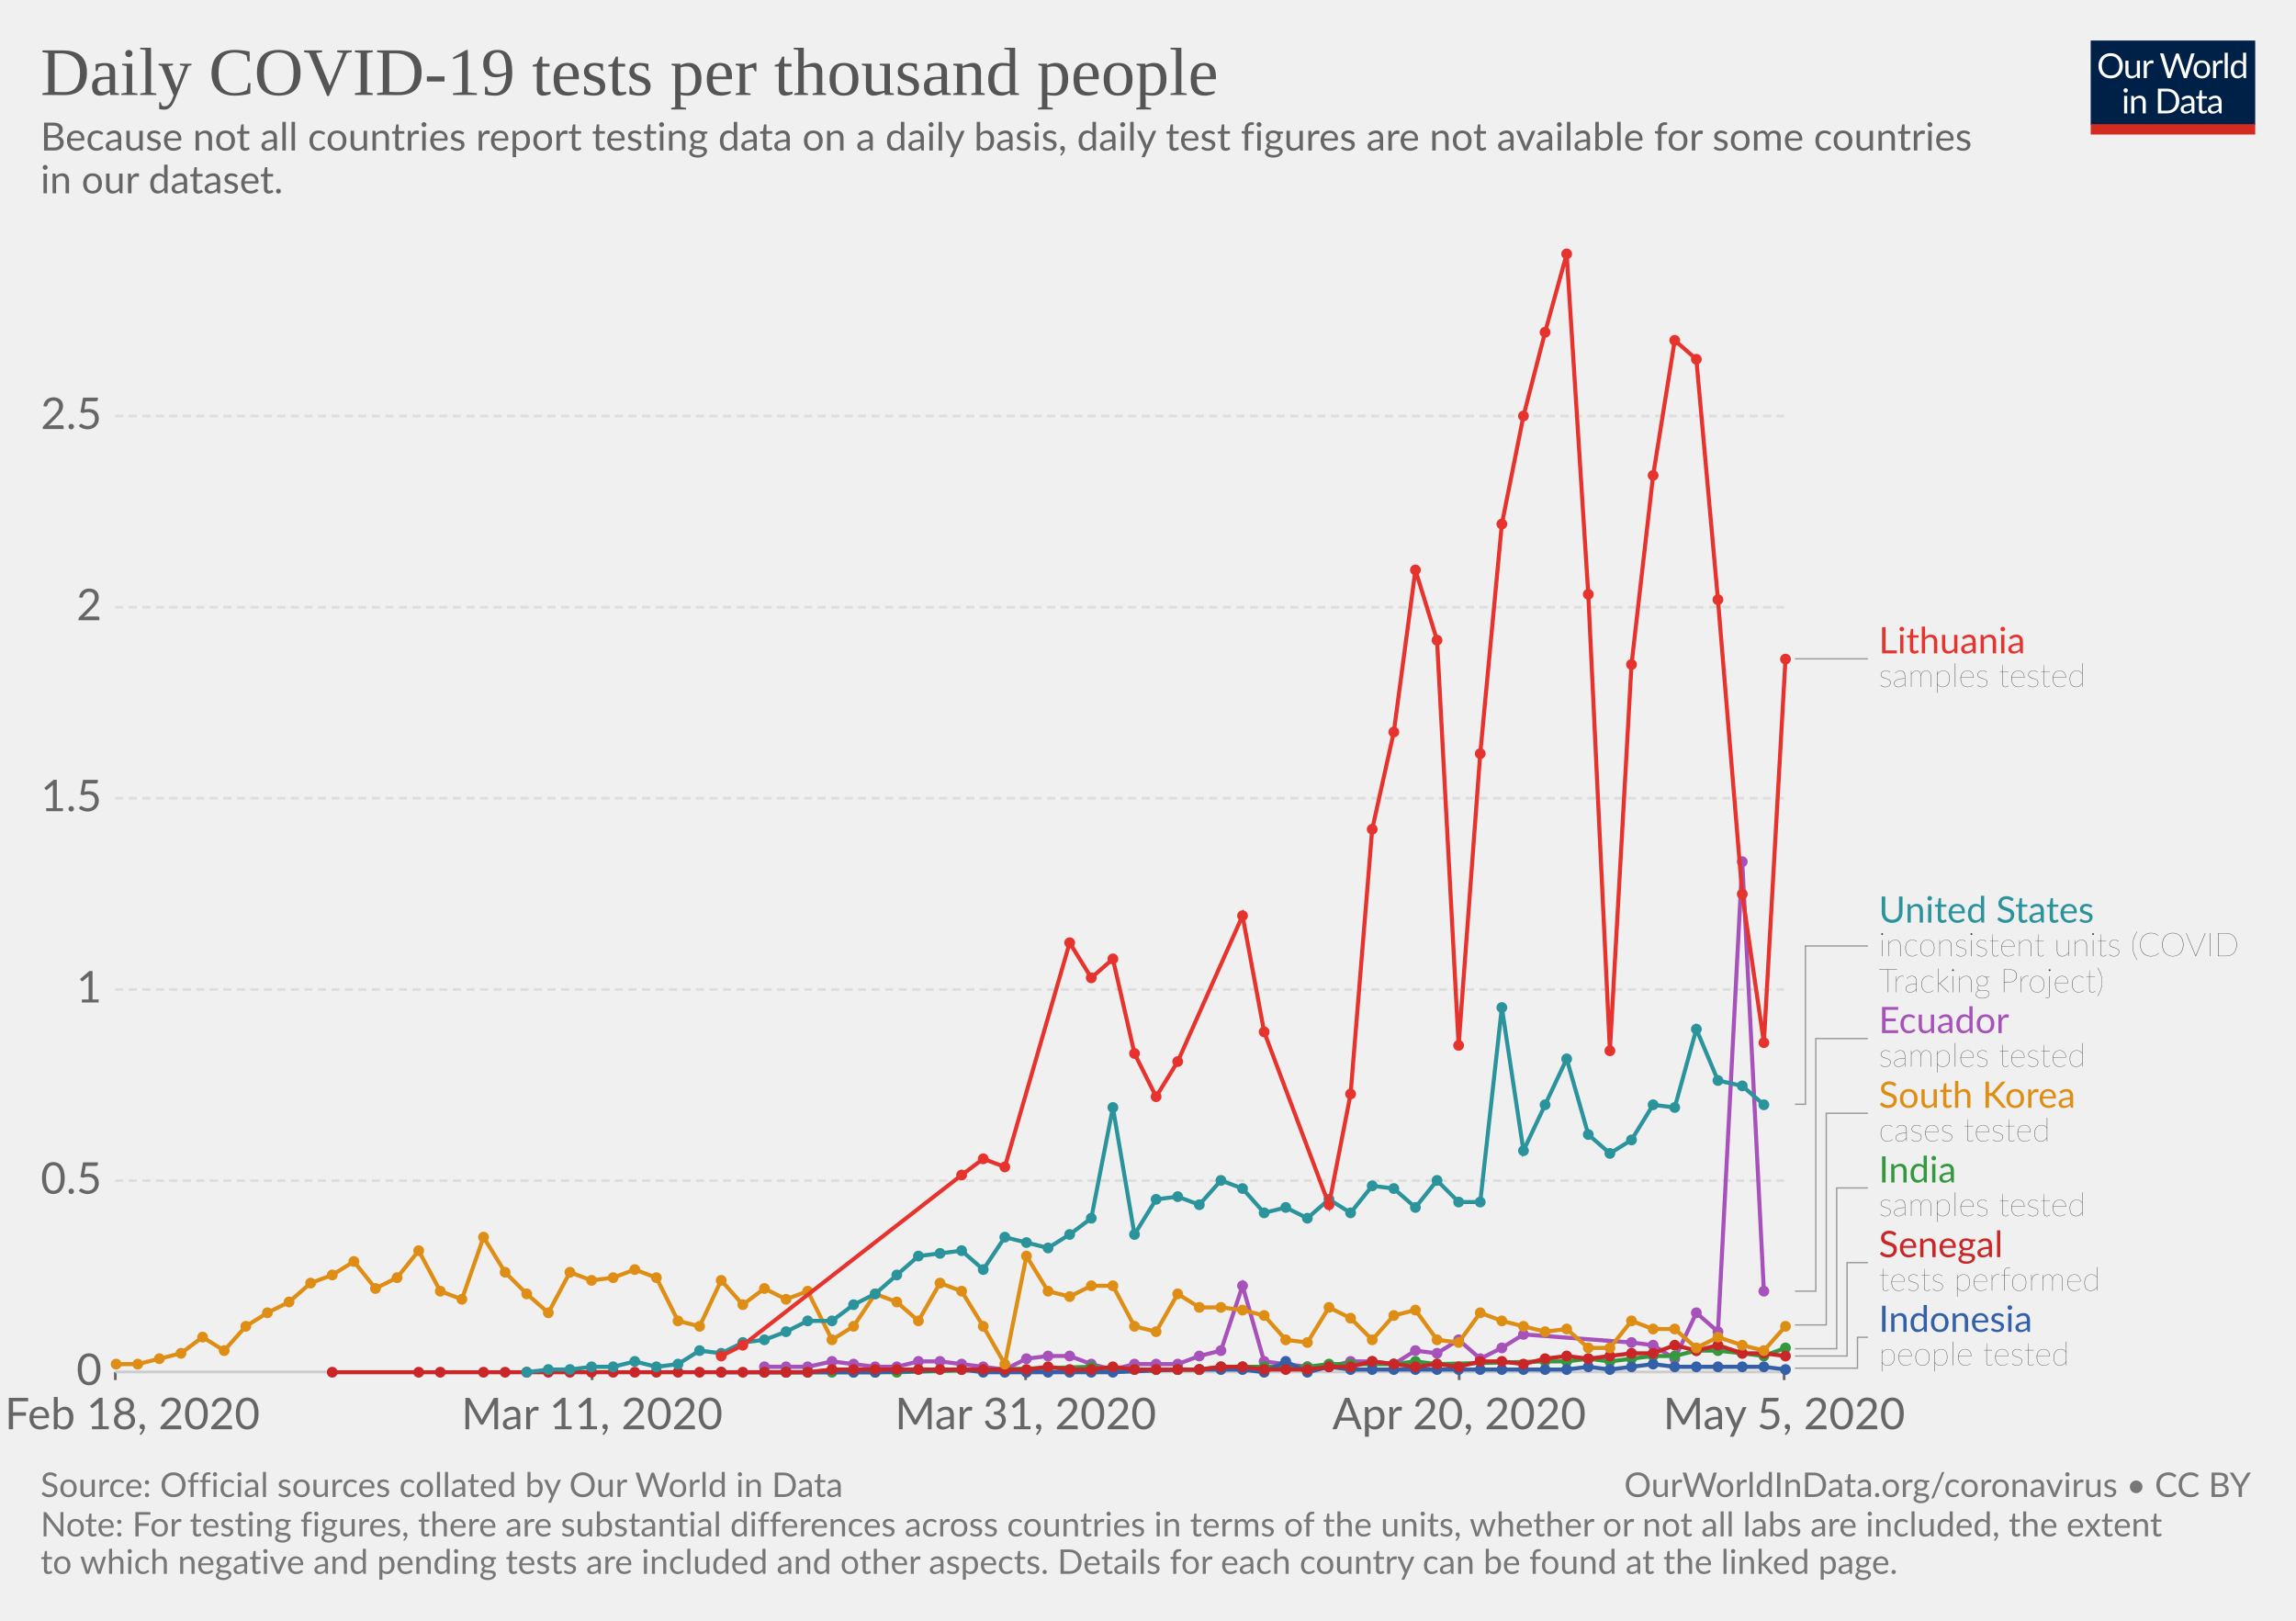
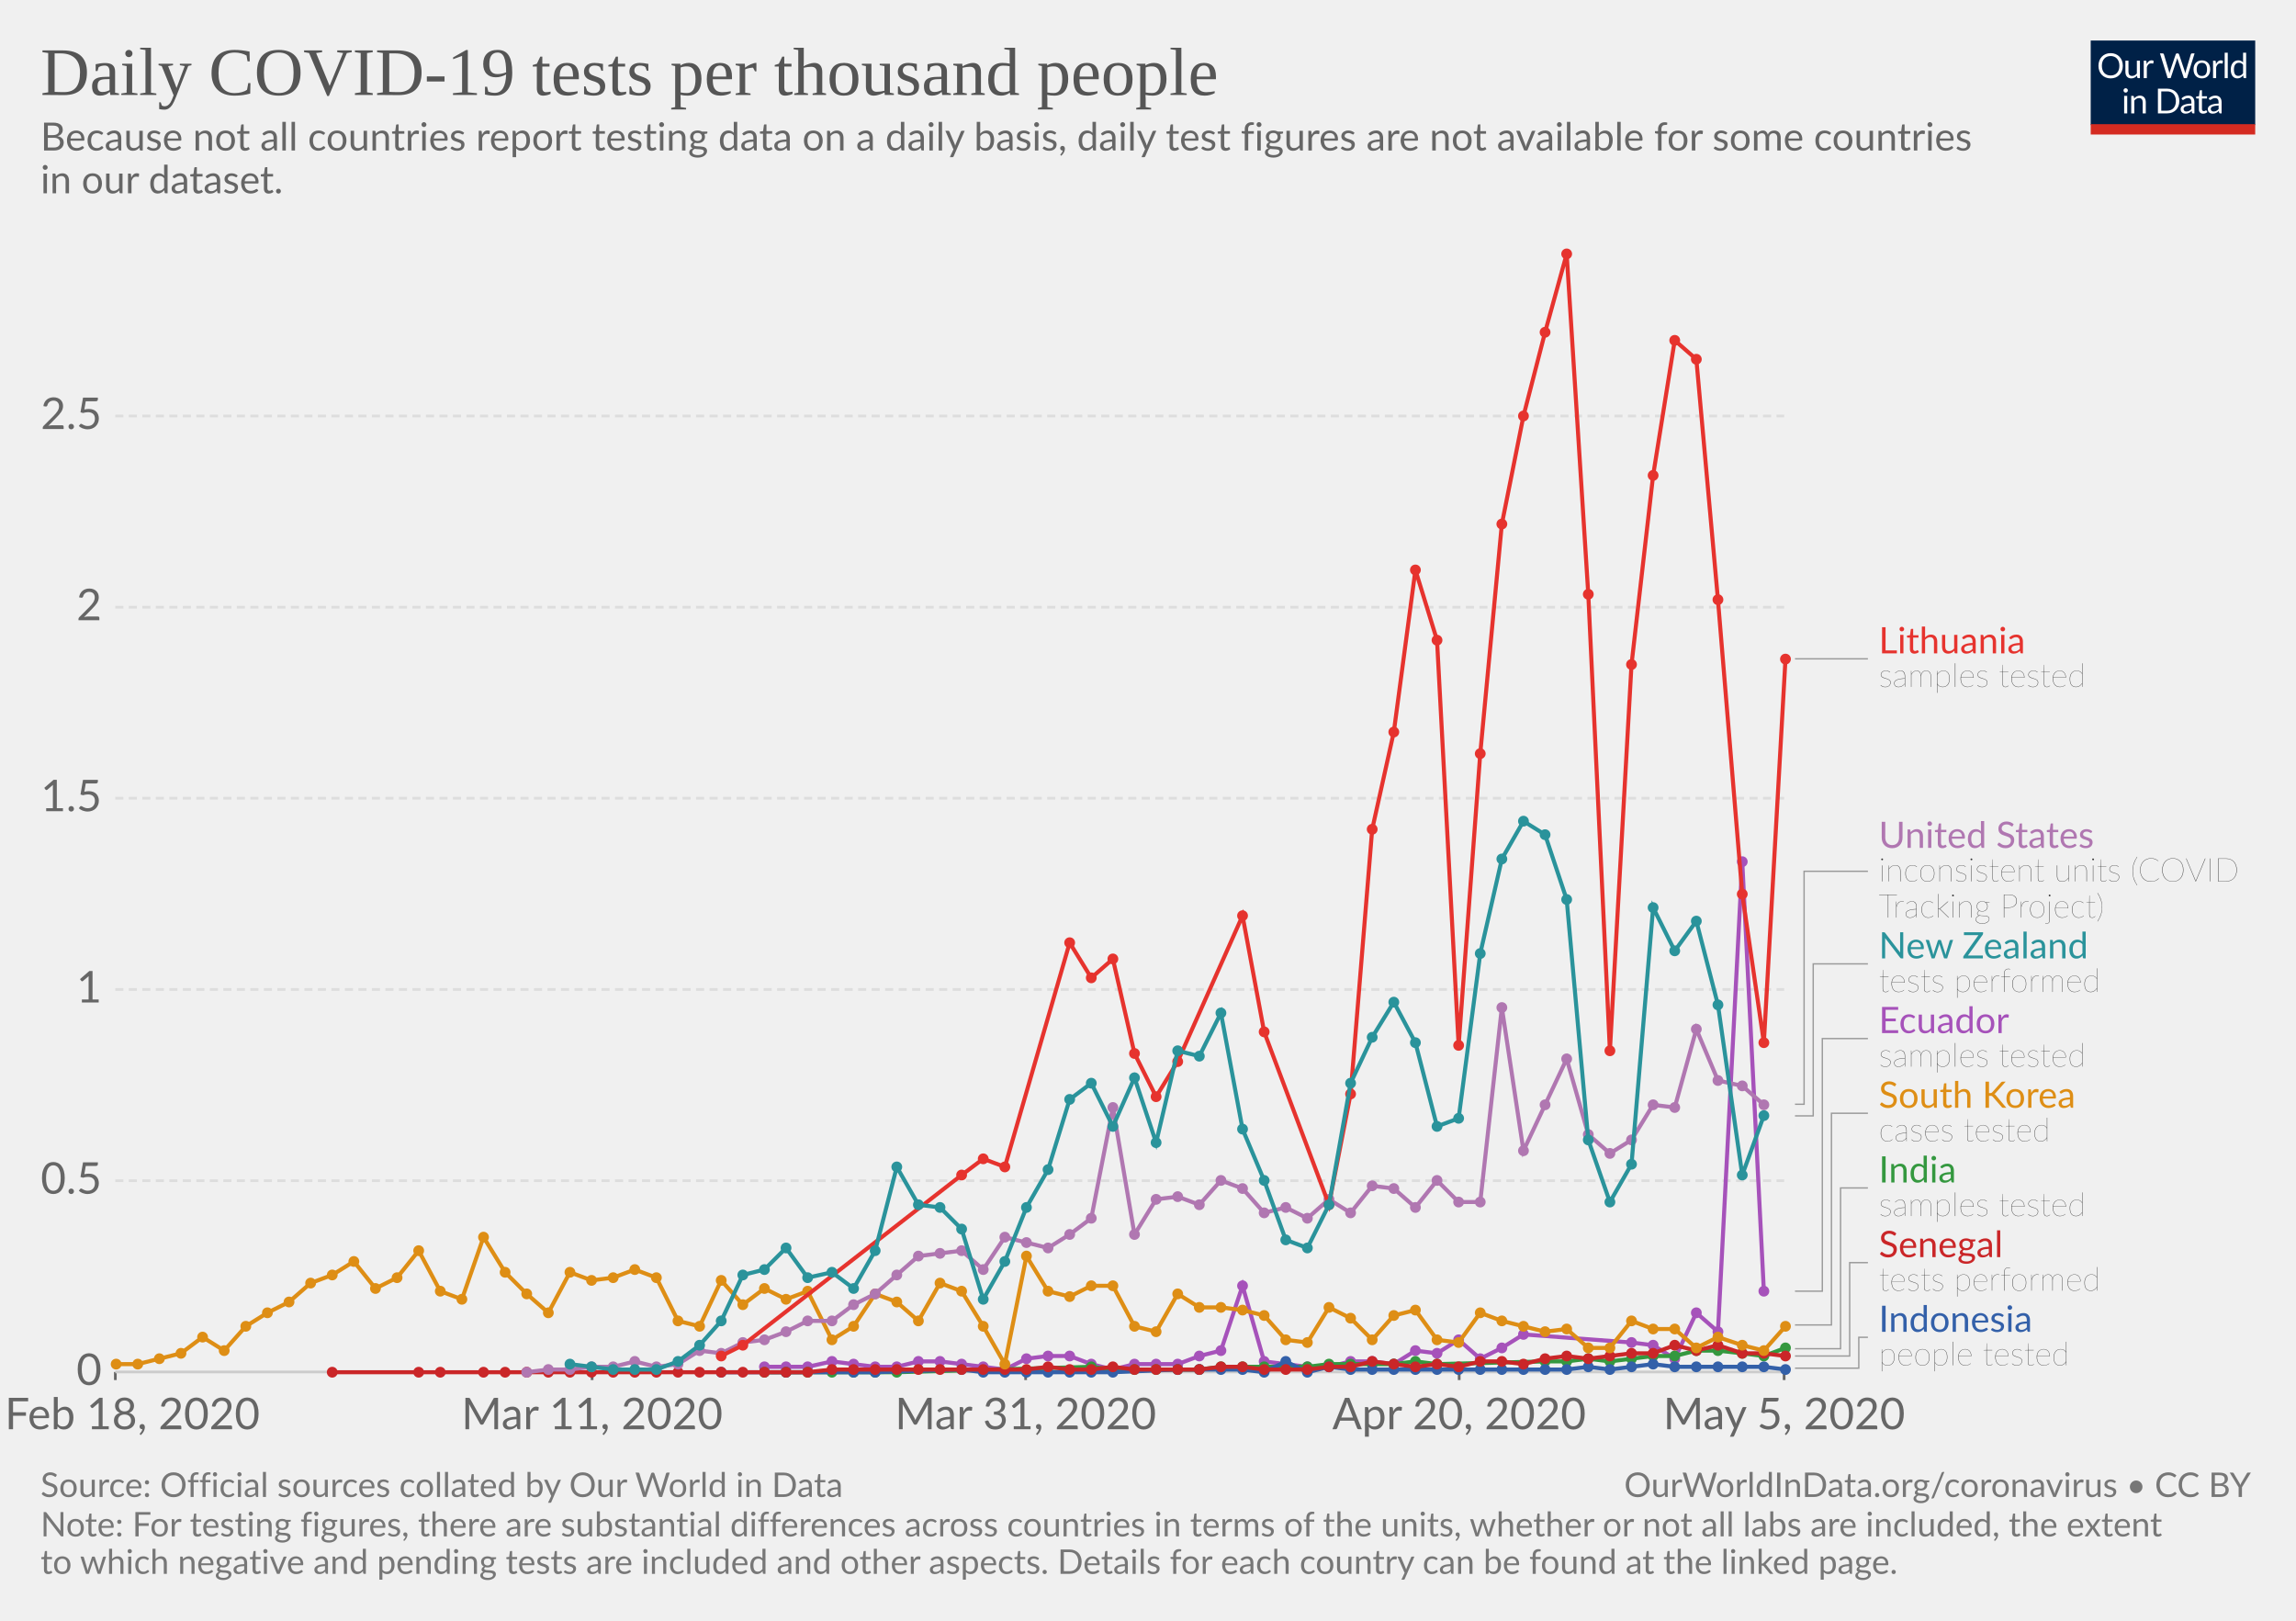
<svg xmlns="http://www.w3.org/2000/svg" version="1.1" style="background-color:#fff;-webkit-font-smoothing:antialiased" width="850" height="600" viewBox="0 0 850 600" font-family="Lato,'Helvetica Neue',Helvetica,Arial,sans-serif" font-size="18" text-rendering="optimizeLegibility">
  <g class="HeaderView">
    <g transform="matrix(.29 0 0 .29 774 15)">
      <svg width="210" height="120" viewBox="0 0 210 120" fill="none">
        <g clip-path="url(#clip0)">
          <path d="M0 0h210v107.89H0V0z" fill="#002147" />
          <path d="M40.98 32.25c0 2.36-.38 4.53-1.12 6.51a14.26 14.26 0 01-8.1 8.4c-1.9.78-4.02 1.17-6.34 1.17-2.31 0-4.42-.39-6.33-1.17a14.31 14.31 0 01-8.08-8.4 18.29 18.29 0 01-1.12-6.51c0-2.36.38-4.53 1.12-6.5.75-1.97 1.8-3.67 3.17-5.1 1.37-1.43 3-2.55 4.9-3.34 1.92-.8 4.03-1.19 6.34-1.19 2.32 0 4.43.4 6.34 1.19 1.92.8 3.56 1.9 4.93 3.34a14.87 14.87 0 013.17 5.1 18.1 18.1 0 011.12 6.5zm-4.38 0c0-1.94-.26-3.68-.8-5.22a10.91 10.91 0 00-2.24-3.89 9.68 9.68 0 00-3.52-2.46 11.95 11.95 0 00-4.62-.86c-1.68 0-3.21.28-4.6.86a9.88 9.88 0 00-3.54 2.46 10.91 10.91 0 00-2.24 3.9c-.53 1.53-.8 3.27-.8 5.2 0 1.94.27 3.68.8 5.22a11.17 11.17 0 002.24 3.9 10.01 10.01 0 003.55 2.44c1.38.56 2.9.83 4.6.83 1.7 0 3.24-.27 4.61-.83a9.8 9.8 0 003.52-2.44 11.17 11.17 0 002.25-3.9c.53-1.54.8-3.28.8-5.21zm26.22-6.54V48H60.5c-.56 0-.9-.27-1.05-.81l-.31-2.4a12.45 12.45 0 01-3.26 2.6c-1.2.64-2.58.96-4.13.96-1.22 0-2.3-.2-3.24-.6a6.52 6.52 0 01-2.33-1.7 7.37 7.37 0 01-1.43-2.67c-.3-1.04-.46-2.2-.46-3.45V25.7h3.91v14.22c0 1.68.38 2.99 1.15 3.91.77.93 1.96 1.39 3.54 1.39 1.16 0 2.24-.27 3.23-.82a10.42 10.42 0 002.8-2.28V25.7h3.91zm8.61 4.47a9.94 9.94 0 012.6-3.56 5.64 5.64 0 013.76-1.3c.47 0 .92.05 1.34.15.44.1.83.27 1.17.49L80 28.88c-.09.37-.3.55-.66.55-.2 0-.5-.04-.9-.13a6.21 6.21 0 00-3.24.18c-.54.2-1.03.5-1.47.92-.42.4-.81.9-1.17 1.5-.33.58-.64 1.26-.92 2.02V48h-3.94V25.71h2.25c.42 0 .72.08.88.25.16.16.27.44.33.83l.26 3.39zm61.16-13.7L122.75 48h-3.82l-7.99-24.05a21.95 21.95 0 01-.42-1.58 38.36 38.36 0 01-.44 1.58L102.05 48h-3.83L88.4 16.47h3.54c.38 0 .7.1.95.29.26.2.43.43.5.73l6.52 21.9c.1.4.2.83.28 1.28.1.46.2.94.29 1.46l.3-1.46c.12-.47.25-.9.38-1.27l7.41-21.91c.1-.25.26-.48.51-.69.27-.22.58-.33.95-.33h1.23c.38 0 .69.1.92.29.24.2.41.43.53.73l7.4 21.9a28.4 28.4 0 01.68 2.62 29.52 29.52 0 01.52-2.61l6.54-21.91c.07-.27.23-.5.48-.7.27-.21.58-.32.95-.32h3.32zm9.35 8.88c1.63 0 3.1.27 4.4.82a9.43 9.43 0 015.46 5.94c.5 1.4.74 2.98.74 4.73 0 1.76-.25 3.34-.74 4.75a9.43 9.43 0 01-5.46 5.92c-1.3.52-2.77.79-4.4.79-1.64 0-3.12-.27-4.44-.8a9.42 9.42 0 01-3.35-2.3c-.92-1-1.63-2.2-2.13-3.61-.49-1.41-.73-3-.73-4.75s.24-3.33.73-4.73c.5-1.43 1.2-2.64 2.13-3.63.93-1 2.04-1.77 3.35-2.31 1.32-.55 2.8-.82 4.44-.82zm0 19.89c2.2 0 3.84-.73 4.93-2.2 1.08-1.48 1.63-3.54 1.63-6.18 0-2.66-.55-4.72-1.63-6.2-1.09-1.49-2.73-2.23-4.93-2.23-1.12 0-2.09.2-2.93.57-.82.39-1.5.94-2.06 1.65-.55.72-.96 1.61-1.24 2.67-.26 1.04-.4 2.22-.4 3.54 0 2.64.55 4.7 1.64 6.18 1.1 1.47 2.76 2.2 4.99 2.2zm17.97-15.07a9.94 9.94 0 012.6-3.56 5.64 5.64 0 013.76-1.3c.47 0 .91.05 1.34.15.44.1.83.27 1.16.49l-.28 2.92c-.09.37-.31.55-.66.55-.2 0-.5-.04-.9-.13a6.2 6.2 0 00-3.24.18c-.54.2-1.03.5-1.47.92-.43.4-.82.9-1.17 1.5a13.1 13.1 0 00-.92 2.02V48h-3.94V25.71h2.24c.43 0 .72.08.88.25.17.16.28.44.33.83l.27 3.39zm15.04-14.59V48h-3.92V15.6h3.92zm19.55 15.43a6.22 6.22 0 00-2.38-2.05 6.7 6.7 0 00-2.86-.6c-2.07 0-3.66.75-4.77 2.23-1.12 1.48-1.68 3.6-1.68 6.33 0 1.46.13 2.7.38 3.74a7.29 7.29 0 001.1 2.56 4.35 4.35 0 001.78 1.45c.7.3 1.5.46 2.4.46 1.29 0 2.41-.3 3.36-.88a9.6 9.6 0 002.67-2.49V31.02zm3.91-15.43V48h-2.33c-.56 0-.9-.27-1.06-.81l-.35-2.71a12.13 12.13 0 01-3.25 2.77 8.28 8.28 0 01-4.23 1.06 7.31 7.31 0 01-6.14-2.9c-.73-.96-1.3-2.15-1.69-3.57a18.35 18.35 0 01.07-9.48 11.29 11.29 0 011.89-3.7 8.7 8.7 0 017.06-3.34 7.96 7.96 0 016.12 2.62V15.59h3.91zM46.61 70.71V93H42.7V70.71h3.91zm.84-7c0 .39-.08.75-.24 1.09-.15.32-.35.61-.62.88-.25.25-.55.44-.9.59a2.67 2.67 0 01-2.16 0 2.9 2.9 0 01-1.45-1.47 2.67 2.67 0 010-2.16c.15-.35.35-.65.6-.9.25-.27.53-.47.85-.62a2.67 2.67 0 012.16 0c.35.15.65.35.9.62.27.25.47.55.62.9.16.34.24.7.24 1.08zm7.97 10.24c.49-.54 1-1.04 1.54-1.48a9.85 9.85 0 013.66-1.84 8.96 8.96 0 015.43.35c.94.4 1.72.97 2.33 1.71.63.74 1.11 1.62 1.43 2.67.32 1.04.49 2.19.49 3.45V93h-3.94V78.81c0-1.69-.4-3-1.17-3.92-.76-.93-1.93-1.4-3.5-1.4-1.15 0-2.24.27-3.25.83-1 .56-1.92 1.31-2.77 2.27V93h-3.94V70.71h2.35c.56 0 .9.28 1.04.82l.3 2.42zm57.7 3.3c0 2.36-.37 4.5-1.11 6.44a14.3 14.3 0 01-3.17 4.98c-1.37 1.37-3 2.45-4.93 3.2-1.9.76-4.02 1.13-6.33 1.13H85.8V61.47h11.77c2.31 0 4.42.39 6.33 1.15a13.8 13.8 0 018.1 8.18 17.75 17.75 0 011.12 6.45zm-4.37 0c0-1.94-.26-3.67-.8-5.2a10.94 10.94 0 00-2.23-3.87 9.57 9.57 0 00-3.53-2.42 12.23 12.23 0 00-4.61-.83h-7.5v24.62h7.5c1.7 0 3.24-.28 4.61-.84a9.7 9.7 0 003.53-2.4 10.94 10.94 0 002.24-3.87c.53-1.53.8-3.26.8-5.2zm19.8 5.72c-1.8.06-3.34.2-4.62.44-1.26.22-2.3.51-3.1.88-.8.36-1.37.8-1.74 1.3-.35.5-.53 1.05-.53 1.67 0 .58.1 1.1.3 1.52a3 3 0 00.76 1.05c.34.27.73.46 1.17.6.45.11.94.17 1.45.17a7.28 7.28 0 003.5-.81 11.95 11.95 0 002.82-2.2v-4.62zm-12.65-9.11a12.73 12.73 0 013.98-2.66c1.43-.59 3-.88 4.73-.88 1.25 0 2.36.2 3.33.61a6.81 6.81 0 013.94 4.38c.33 1.04.5 2.19.5 3.43V93h-1.74a1.8 1.8 0 01-.88-.18c-.2-.13-.36-.38-.48-.74l-.44-2.12c-.59.55-1.16 1.03-1.72 1.46a9.48 9.48 0 01-3.74 1.7c-.69.15-1.46.23-2.3.23-.87 0-1.69-.12-2.45-.35a5.34 5.34 0 01-3.34-2.93 6.64 6.64 0 01-.49-2.64c0-.88.25-1.72.73-2.53a6.33 6.33 0 012.35-2.17c1.09-.63 2.5-1.15 4.25-1.54 1.75-.41 3.89-.65 6.42-.7v-1.75c0-1.73-.37-3.03-1.12-3.91-.75-.9-1.84-1.34-3.28-1.34-.97 0-1.78.12-2.44.37-.64.23-1.2.5-1.7.81l-1.23.82c-.33.23-.67.35-1 .35-.27 0-.5-.07-.69-.2a2.1 2.1 0 01-.48-.53l-.7-1.25zm27.67 19.5c-1.76 0-3.12-.5-4.07-1.48-.94-.98-1.41-2.4-1.41-4.25V74h-2.68a.9.9 0 01-.6-.2c-.16-.14-.24-.36-.24-.66v-1.56l3.65-.46.9-6.89c.05-.22.14-.4.29-.52a.88.88 0 01.62-.22H142v7.67h6.44V74h-6.44v13.38c0 .94.22 1.63.68 2.09.45.45 1.04.68 1.76.68a3.21 3.21 0 001.85-.53l.55-.35c.16-.12.3-.18.41-.18.2 0 .4.13.55.38l1.15 1.87a7.45 7.45 0 01-2.44 1.5c-.96.35-1.94.52-2.95.52zm19.68-10.4c-1.8.07-3.34.21-4.62.45-1.26.22-2.3.51-3.1.88-.8.36-1.37.8-1.74 1.3-.35.5-.53 1.05-.53 1.67 0 .58.1 1.1.3 1.52.18.42.44.77.76 1.05.34.27.73.46 1.17.6.45.11.94.17 1.45.17a7.3 7.3 0 003.5-.81 12.04 12.04 0 002.82-2.2v-4.62zm-12.65-9.1a12.72 12.72 0 013.99-2.66c1.42-.59 3-.88 4.72-.88 1.25 0 2.36.2 3.33.61a6.81 6.81 0 013.94 4.38c.33 1.04.5 2.19.5 3.43V93h-1.74a1.8 1.8 0 01-.88-.18c-.2-.13-.36-.38-.48-.74l-.44-2.12c-.59.55-1.16 1.03-1.72 1.46a9.48 9.48 0 01-3.74 1.7c-.69.15-1.46.23-2.3.23-.87 0-1.69-.12-2.45-.35a5.33 5.33 0 01-3.34-2.93 6.62 6.62 0 01-.49-2.64c0-.88.25-1.72.73-2.53a6.33 6.33 0 012.35-2.17c1.09-.63 2.5-1.15 4.25-1.54 1.74-.41 3.89-.65 6.42-.7v-1.75c0-1.73-.37-3.03-1.12-3.91-.75-.9-1.84-1.34-3.28-1.34-.97 0-1.78.12-2.44.37-.64.23-1.2.5-1.7.81-.46.3-.87.57-1.22.82-.34.23-.68.35-1.02.35-.26 0-.49-.07-.68-.2-.19-.14-.35-.32-.48-.53l-.7-1.25z" fill="#fff" />
          <path fill="#D42B21" d="M0 106.79h210V120H0z" />
        </g>
        <defs>
          <clipPath id="clip0">
            <path fill="#fff" d="M0 0h210v120H0z" />
          </clipPath>
        </defs>
      </svg>
    </g>
    <a href="https://ourworldindata.org/grapher/full-list-daily-covid-19-tests-per-thousand" target="_blank" font-family="&quot;Playfair Display&quot;,Georgia,&quot;Times New Roman&quot;,serif">
      <text font-size="25.2" x="15" y="35.2" fill="#555">
        <tspan x="15" y="35.16">Daily COVID-19 tests per thousand people</tspan>
      </text>
    </a>
    <text font-size="14.4" x="15" y="55.7" fill="#666">
      <tspan x="15" y="55.72">Because not all countries report testing data on a daily basis, daily test figures are not available for some countries</tspan>
      <tspan x="15" y="71.56">in our dataset.</tspan>
    </text>
  </g>
  <g class="LineChart">
    <defs>
      <clipPath id="a">
        <path d="M32.68 0h830v870h-830z" />
      </clipPath>
    </defs>
    <g class="AxisBoxView">
      <g class="HorizontalAxis">
        <path stroke="#666" d="M42.7 507.9v3M219.2 507.9v3M379.7 507.9v3M540.2 507.9v3M660.5 507.9v3" />
        <text x="49" y="529.1" fill="#666" text-anchor="middle" font-size="16.2">Feb 18, 2020</text>
        <text x="219.2" y="529.1" fill="#666" text-anchor="middle" font-size="16.2">Mar 11, 2020</text>
        <text x="379.7" y="529.1" fill="#666" text-anchor="middle" font-size="16.2">Mar 31, 2020</text>
        <text x="540.2" y="529.1" fill="#666" text-anchor="middle" font-size="16.2">Apr 20, 2020</text>
        <text x="660.5" y="529.1" fill="#666" text-anchor="middle" font-size="16.2">May 5, 2020</text>
      </g>
      <g class="VerticalAxis" fill="#666" dominant-baseline="middle" text-anchor="end" font-size="16.2">
        <text x="37.68" y="507.9">0</text>
        <text x="37.68" y="437.1">0.5</text>
        <text x="37.68" y="366.3">1</text>
        <text x="37.68" y="295.5">1.5</text>
        <text x="37.68" y="224.8">2</text>
        <text x="37.68" y="154">2.5</text>
      </g>
      <g class="AxisGridLines">
        <path stroke="#ccc" d="M42.68 507.9h617.84" />
        <path stroke="#ddd" stroke-dasharray="3,2" d="M42.68 437.1h617.84M42.68 366.3h617.84M42.68 295.5h617.84M42.68 224.8h617.84M42.68 154h617.84" />
      </g>
    </g>
    <g clip-path="url(#a)">
      <g class="HeightedLegend" cursor="pointer">
        <g class="legendMark">
          <g class="indicator">
            <path d="M664.52 243.9h13.5v0h13.5" stroke="#999" stroke-width=".5" fill="none" />
          </g>
          <text font-size="13.5" x="695.5" y="241.9" fill="#e6332e">
            <tspan x="695.52" y="241.88">Lithuania</tspan>
          </text>
          <text font-size="12.15" x="695.5" y="254.3" fill="#333" class="textAnnotation" font-weight="lighter">
            <tspan x="695.52" y="254.3">samples tested</tspan>
          </text>
        </g>
        <g class="legendMark">
          <g class="indicator">
-             <path d="M664.52 408.8h3.86v-58.6h23.14" stroke="#999" stroke-width=".5" fill="none" />
-           </g>
-           <text font-size="13.5" x="695.5" y="341.6" fill="#2a939b">
-             <tspan x="695.52" y="341.55">United States</tspan>
-           </text>
-           <text font-size="12.15" x="695.5" y="354" fill="#333" class="textAnnotation" font-weight="lighter">
-             <tspan x="695.52" y="353.97">inconsistent units (COVID</tspan>
-             <tspan x="695.52" y="367.34">Tracking Project)</tspan>
-           </text>
-         </g>
-         <g class="legendMark">
-           <g class="indicator">
-             <path d="M664.52 478h7.71v-93.52h19.29" stroke="#999" stroke-width=".5" fill="none" />
+             <path d="M664.52 408.8h3.37v-86.25h23.63" stroke="#999" stroke-width=".5" fill="none" />
+           </g>
+           <text font-size="13.5" x="695.5" y="313.9" fill="#b077b1">
+             <tspan x="695.52" y="313.9">United States</tspan>
+           </text>
+           <text font-size="12.15" x="695.5" y="326.3" fill="#333" class="textAnnotation" font-weight="lighter">
+             <tspan x="695.52" y="326.32">inconsistent units (COVID</tspan>
+             <tspan x="695.52" y="339.69">Tracking Project)</tspan>
+           </text>
+         </g>
+         <g class="legendMark">
+           <g class="indicator">
+             <path d="M664.52 413.1h6.75v-56.27h20.25" stroke="#999" stroke-width=".5" fill="none" />
+           </g>
+           <text font-size="13.5" x="695.5" y="354.8" fill="#2a939b">
+             <tspan x="695.52" y="354.8">New Zealand</tspan>
+           </text>
+           <text font-size="12.15" x="695.5" y="367.2" fill="#333" class="textAnnotation" font-weight="lighter">
+             <tspan x="695.52" y="367.22">tests performed</tspan>
+           </text>
+         </g>
+         <g class="legendMark">
+           <g class="indicator">
+             <path d="M664.52 478h10.12v-93.52h16.88" stroke="#999" stroke-width=".5" fill="none" />
          </g>
          <text font-size="13.5" x="695.5" y="382.5" fill="#a652ba">
            <tspan x="695.52" y="382.45">Ecuador</tspan>
          </text>
          <text font-size="12.15" x="695.5" y="394.9" fill="#333" class="textAnnotation" font-weight="lighter">
            <tspan x="695.52" y="394.87">samples tested</tspan>
          </text>
        </g>
        <g class="legendMark">
          <g class="indicator">
-             <path d="M664.52 490.5h11.57v-78.37h15.43" stroke="#999" stroke-width=".5" fill="none" />
+             <path d="M664.52 490.5h13.5v-78.37h13.5" stroke="#999" stroke-width=".5" fill="none" />
          </g>
          <text font-size="13.5" x="695.5" y="410.1" fill="#de8e15">
            <tspan x="695.52" y="410.1">South Korea</tspan>
          </text>
          <text font-size="12.15" x="695.5" y="422.5" fill="#333" class="textAnnotation" font-weight="lighter">
            <tspan x="695.52" y="422.52">cases tested</tspan>
          </text>
        </g>
        <g class="legendMark">
          <g class="indicator">
-             <path d="M664.52 499.3h15.43v-59.52h11.57" stroke="#999" stroke-width=".5" fill="none" />
+             <path d="M664.52 499.3h16.87v-59.52h10.13" stroke="#999" stroke-width=".5" fill="none" />
          </g>
          <text font-size="13.5" x="695.5" y="437.8" fill="#34983f">
            <tspan x="695.52" y="437.75">India</tspan>
          </text>
          <text font-size="12.15" x="695.5" y="450.2" fill="#333" class="textAnnotation" font-weight="lighter">
            <tspan x="695.52" y="450.17">samples tested</tspan>
          </text>
        </g>
        <g class="legendMark">
          <g class="indicator">
-             <path d="M664.52 502h19.28v-34.57h7.72" stroke="#999" stroke-width=".5" fill="none" />
+             <path d="M664.52 502h20.25v-34.57h6.75" stroke="#999" stroke-width=".5" fill="none" />
          </g>
          <text font-size="13.5" x="695.5" y="465.4" fill="#ca2628">
            <tspan x="695.52" y="465.4">Senegal</tspan>
          </text>
          <text font-size="12.15" x="695.5" y="477.8" fill="#333" class="textAnnotation" font-weight="lighter">
            <tspan x="695.52" y="477.82">tests performed</tspan>
          </text>
        </g>
        <g class="legendMark">
          <g class="indicator">
-             <path d="M664.52 506.5h23.14v-11.43h3.86" stroke="#999" stroke-width=".5" fill="none" />
+             <path d="M664.52 506.5h23.62v-11.43h3.38" stroke="#999" stroke-width=".5" fill="none" />
          </g>
          <text font-size="13.5" x="695.5" y="493.1" fill="#3360a9">
            <tspan x="695.52" y="493.05">Indonesia</tspan>
          </text>
          <text font-size="12.15" x="695.5" y="505.5" fill="#333" class="textAnnotation" font-weight="lighter">
            <tspan x="695.52" y="505.47">people tested</tspan>
          </text>
        </g>
      </g>
      <g class="Lines">
        <g class="key-Ecuador_0">
          <path stroke="#a652ba" stroke-linecap="round" d="M283 506h16l9-2 8 1 8 1h8l8-2h8l8 1 8 1 8 1 8-4 8-1h8l8 3 8 2 8-2h16l8-3 8-2 8-24 8 28 8 1 8 1h8l8-2h8l8 1 8-5 8 1 8-5 8 7 8-4 8-5 40 3 8 1 8 5 8-17 8 7 9-174 8 159" fill="none" stroke-width="1.5" />
          <g fill="#a652ba">
            <circle cx="283" cy="506" r="2" />
            <circle cx="291" cy="506" r="2" />
            <circle cx="299" cy="506" r="2" />
            <circle cx="308" cy="504" r="2" />
            <circle cx="316" cy="505" r="2" />
            <circle cx="324" cy="506" r="2" />
            <circle cx="332" cy="506" r="2" />
            <circle cx="340" cy="504" r="2" />
            <circle cx="348" cy="504" r="2" />
            <circle cx="356" cy="505" r="2" />
            <circle cx="364" cy="506" r="2" />
            <circle cx="372" cy="507" r="2" />
            <circle cx="380" cy="503" r="2" />
            <circle cx="388" cy="502" r="2" />
            <circle cx="396" cy="502" r="2" />
            <circle cx="404" cy="505" r="2" />
            <circle cx="412" cy="507" r="2" />
            <circle cx="420" cy="505" r="2" />
            <circle cx="428" cy="505" r="2" />
            <circle cx="436" cy="505" r="2" />
            <circle cx="444" cy="502" r="2" />
            <circle cx="452" cy="500" r="2" />
            <circle cx="460" cy="476" r="2" />
            <circle cx="468" cy="504" r="2" />
            <circle cx="476" cy="505" r="2" />
            <circle cx="484" cy="506" r="2" />
            <circle cx="492" cy="506" r="2" />
            <circle cx="500" cy="504" r="2" />
            <circle cx="508" cy="504" r="2" />
            <circle cx="516" cy="505" r="2" />
            <circle cx="524" cy="500" r="2" />
            <circle cx="532" cy="501" r="2" />
            <circle cx="540" cy="496" r="2" />
            <circle cx="548" cy="503" r="2" />
            <circle cx="556" cy="499" r="2" />
            <circle cx="564" cy="494" r="2" />
            <circle cx="604" cy="497" r="2" />
            <circle cx="612" cy="498" r="2" />
            <circle cx="620" cy="503" r="2" />
            <circle cx="628" cy="486" r="2" />
            <circle cx="636" cy="493" r="2" />
            <circle cx="645" cy="319" r="2" />
            <circle cx="653" cy="478" r="2" />
          </g>
        </g>
        <g class="key-India_0">
          <path stroke="#34983f" stroke-linecap="round" d="M283 508h49l72-2 8 1h32l8-1h32l8-1h24l8-1 8 1 40-1h8l8-1 8 1 8-1 8-1h8l8-2h8l9 1 8 1 8-3" fill="none" stroke-width="1.5" />
          <g fill="#34983f">
            <circle cx="283" cy="508" r="2" />
            <circle cx="291" cy="508" r="2" />
            <circle cx="299" cy="508" r="2" />
            <circle cx="308" cy="508" r="2" />
            <circle cx="316" cy="508" r="2" />
            <circle cx="324" cy="508" r="2" />
            <circle cx="332" cy="508" r="2" />
            <circle cx="404" cy="506" r="2" />
            <circle cx="412" cy="507" r="2" />
            <circle cx="420" cy="507" r="2" />
            <circle cx="428" cy="507" r="2" />
            <circle cx="436" cy="507" r="2" />
            <circle cx="444" cy="507" r="2" />
            <circle cx="452" cy="506" r="2" />
            <circle cx="460" cy="506" r="2" />
            <circle cx="468" cy="506" r="2" />
            <circle cx="476" cy="506" r="2" />
            <circle cx="484" cy="506" r="2" />
            <circle cx="492" cy="505" r="2" />
            <circle cx="500" cy="505" r="2" />
            <circle cx="508" cy="505" r="2" />
            <circle cx="516" cy="505" r="2" />
            <circle cx="524" cy="504" r="2" />
            <circle cx="532" cy="505" r="2" />
            <circle cx="572" cy="504" r="2" />
            <circle cx="580" cy="504" r="2" />
            <circle cx="588" cy="503" r="2" />
            <circle cx="596" cy="504" r="2" />
            <circle cx="604" cy="503" r="2" />
            <circle cx="612" cy="502" r="2" />
            <circle cx="620" cy="502" r="2" />
            <circle cx="628" cy="500" r="2" />
            <circle cx="636" cy="500" r="2" />
            <circle cx="645" cy="501" r="2" />
            <circle cx="653" cy="502" r="2" />
            <circle cx="661" cy="499" r="2" />
          </g>
        </g>
        <g class="key-Indonesia_0">
          <path stroke="#3360a9" stroke-linecap="round" d="M267 508h57l32-1 8 1h48l24-1h24l8 1 8-4 8 4 8-2 8 1h80l8-1 8 1 8-1 8-1 8 1h33l8 1" fill="none" stroke-width="1.5" />
          <g fill="#3360a9">
            <circle cx="267" cy="508" r="2" />
            <circle cx="291" cy="508" r="2" />
            <circle cx="316" cy="508" r="2" />
            <circle cx="324" cy="508" r="2" />
            <circle cx="356" cy="507" r="2" />
            <circle cx="364" cy="508" r="2" />
            <circle cx="372" cy="508" r="2" />
            <circle cx="380" cy="508" r="2" />
            <circle cx="388" cy="508" r="2" />
            <circle cx="396" cy="508" r="2" />
            <circle cx="404" cy="508" r="2" />
            <circle cx="412" cy="508" r="2" />
            <circle cx="436" cy="507" r="2" />
            <circle cx="444" cy="507" r="2" />
            <circle cx="452" cy="507" r="2" />
            <circle cx="460" cy="507" r="2" />
            <circle cx="468" cy="508" r="2" />
            <circle cx="476" cy="504" r="2" />
            <circle cx="484" cy="508" r="2" />
            <circle cx="492" cy="506" r="2" />
            <circle cx="500" cy="507" r="2" />
            <circle cx="508" cy="507" r="2" />
            <circle cx="516" cy="507" r="2" />
            <circle cx="524" cy="507" r="2" />
            <circle cx="532" cy="507" r="2" />
            <circle cx="540" cy="507" r="2" />
            <circle cx="548" cy="507" r="2" />
            <circle cx="556" cy="507" r="2" />
            <circle cx="564" cy="507" r="2" />
            <circle cx="572" cy="507" r="2" />
            <circle cx="580" cy="507" r="2" />
            <circle cx="588" cy="506" r="2" />
            <circle cx="596" cy="507" r="2" />
            <circle cx="604" cy="506" r="2" />
            <circle cx="612" cy="505" r="2" />
            <circle cx="620" cy="506" r="2" />
            <circle cx="628" cy="506" r="2" />
            <circle cx="636" cy="506" r="2" />
            <circle cx="645" cy="506" r="2" />
            <circle cx="653" cy="506" r="2" />
            <circle cx="661" cy="507" r="2" />
          </g>
        </g>
        <g class="key-Senegal_0">
          <path stroke="#ca2628" stroke-linecap="round" d="M123 508h176l9-1h72l8-1 8 1h8l8-1 8 1h24l8-1h8l8 1h16l8-1h8l8-2 8 1 8 1 8-1 8 1 8-2h8l8 1 8-2 8-1 8 1 8-1 8-1h8l8-3 8 2 8-2 9 3h8l8 1" fill="none" stroke-width="1.5" />
          <g fill="#ca2628">
            <circle cx="123" cy="508" r="2" />
            <circle cx="155" cy="508" r="2" />
            <circle cx="163" cy="508" r="2" />
            <circle cx="179" cy="508" r="2" />
            <circle cx="187" cy="508" r="2" />
            <circle cx="195" cy="508" r="2" />
            <circle cx="203" cy="508" r="2" />
            <circle cx="211" cy="508" r="2" />
            <circle cx="219" cy="508" r="2" />
            <circle cx="227" cy="508" r="2" />
            <circle cx="235" cy="508" r="2" />
            <circle cx="243" cy="508" r="2" />
            <circle cx="251" cy="508" r="2" />
            <circle cx="259" cy="508" r="2" />
            <circle cx="267" cy="508" r="2" />
            <circle cx="275" cy="508" r="2" />
            <circle cx="283" cy="508" r="2" />
            <circle cx="291" cy="508" r="2" />
            <circle cx="299" cy="508" r="2" />
            <circle cx="308" cy="507" r="2" />
            <circle cx="316" cy="507" r="2" />
            <circle cx="324" cy="507" r="2" />
            <circle cx="332" cy="507" r="2" />
            <circle cx="340" cy="507" r="2" />
            <circle cx="348" cy="507" r="2" />
            <circle cx="356" cy="507" r="2" />
            <circle cx="364" cy="507" r="2" />
            <circle cx="372" cy="507" r="2" />
            <circle cx="380" cy="507" r="2" />
            <circle cx="388" cy="506" r="2" />
            <circle cx="396" cy="507" r="2" />
            <circle cx="404" cy="507" r="2" />
            <circle cx="412" cy="506" r="2" />
            <circle cx="420" cy="507" r="2" />
            <circle cx="428" cy="507" r="2" />
            <circle cx="436" cy="507" r="2" />
            <circle cx="444" cy="507" r="2" />
            <circle cx="452" cy="506" r="2" />
            <circle cx="460" cy="506" r="2" />
            <circle cx="468" cy="507" r="2" />
            <circle cx="476" cy="507" r="2" />
            <circle cx="484" cy="507" r="2" />
            <circle cx="492" cy="506" r="2" />
            <circle cx="500" cy="506" r="2" />
            <circle cx="508" cy="504" r="2" />
            <circle cx="516" cy="505" r="2" />
            <circle cx="524" cy="506" r="2" />
            <circle cx="532" cy="505" r="2" />
            <circle cx="540" cy="506" r="2" />
            <circle cx="548" cy="504" r="2" />
            <circle cx="556" cy="504" r="2" />
            <circle cx="564" cy="505" r="2" />
            <circle cx="572" cy="503" r="2" />
            <circle cx="580" cy="502" r="2" />
            <circle cx="588" cy="503" r="2" />
            <circle cx="596" cy="502" r="2" />
            <circle cx="604" cy="501" r="2" />
            <circle cx="612" cy="501" r="2" />
            <circle cx="620" cy="498" r="2" />
            <circle cx="628" cy="500" r="2" />
            <circle cx="636" cy="498" r="2" />
            <circle cx="645" cy="501" r="2" />
            <circle cx="653" cy="501" r="2" />
            <circle cx="661" cy="502" r="2" />
          </g>
        </g>
        <g class="key-South-Korea_0">
          <path stroke="#de8e15" stroke-linecap="round" d="M43 505h8l8-2 8-2 8-6 8 5 8-9 8-5 8-4 8-7 8-3 8-5 8 10 8-4 8-10 8 15 8 3 8-23 8 13 8 8 8 7 8-15 8 3 8-1 8-3 8 3 8 16 8 2 8-17 8 9 8-6 8 4 8-3 9 18 8-5 8-12 8 3 8 7 8-14 8 3 8 13 8 14 8-40 8 13 8 2 8-4h8l8 15 8 2 8-14 8 5h8l8 1 8 2 8 9 8 1 8-13 8 4 8 8 8-9 8-2 8 11 8 1 8-11 8 3 8 2 8 2 8-1 8 7h8l8-10 8 3h8l8 7 8-4 9 3 8 2 8-9" fill="none" stroke-width="1.5" />
          <g fill="#de8e15">
            <circle cx="43" cy="505" r="2" />
            <circle cx="51" cy="505" r="2" />
            <circle cx="59" cy="503" r="2" />
            <circle cx="67" cy="501" r="2" />
            <circle cx="75" cy="495" r="2" />
            <circle cx="83" cy="500" r="2" />
            <circle cx="91" cy="491" r="2" />
            <circle cx="99" cy="486" r="2" />
            <circle cx="107" cy="482" r="2" />
            <circle cx="115" cy="475" r="2" />
            <circle cx="123" cy="472" r="2" />
            <circle cx="131" cy="467" r="2" />
            <circle cx="139" cy="477" r="2" />
            <circle cx="147" cy="473" r="2" />
            <circle cx="155" cy="463" r="2" />
            <circle cx="163" cy="478" r="2" />
            <circle cx="171" cy="481" r="2" />
            <circle cx="179" cy="458" r="2" />
            <circle cx="187" cy="471" r="2" />
            <circle cx="195" cy="479" r="2" />
            <circle cx="203" cy="486" r="2" />
            <circle cx="211" cy="471" r="2" />
            <circle cx="219" cy="474" r="2" />
            <circle cx="227" cy="473" r="2" />
            <circle cx="235" cy="470" r="2" />
            <circle cx="243" cy="473" r="2" />
            <circle cx="251" cy="489" r="2" />
            <circle cx="259" cy="491" r="2" />
            <circle cx="267" cy="474" r="2" />
            <circle cx="275" cy="483" r="2" />
            <circle cx="283" cy="477" r="2" />
            <circle cx="291" cy="481" r="2" />
            <circle cx="299" cy="478" r="2" />
            <circle cx="308" cy="496" r="2" />
            <circle cx="316" cy="491" r="2" />
            <circle cx="324" cy="479" r="2" />
            <circle cx="332" cy="482" r="2" />
            <circle cx="340" cy="489" r="2" />
            <circle cx="348" cy="475" r="2" />
            <circle cx="356" cy="478" r="2" />
            <circle cx="364" cy="491" r="2" />
            <circle cx="372" cy="505" r="2" />
            <circle cx="380" cy="465" r="2" />
            <circle cx="388" cy="478" r="2" />
            <circle cx="396" cy="480" r="2" />
            <circle cx="404" cy="476" r="2" />
            <circle cx="412" cy="476" r="2" />
            <circle cx="420" cy="491" r="2" />
            <circle cx="428" cy="493" r="2" />
            <circle cx="436" cy="479" r="2" />
            <circle cx="444" cy="484" r="2" />
            <circle cx="452" cy="484" r="2" />
            <circle cx="460" cy="485" r="2" />
            <circle cx="468" cy="487" r="2" />
            <circle cx="476" cy="496" r="2" />
            <circle cx="484" cy="497" r="2" />
            <circle cx="492" cy="484" r="2" />
            <circle cx="500" cy="488" r="2" />
            <circle cx="508" cy="496" r="2" />
            <circle cx="516" cy="487" r="2" />
            <circle cx="524" cy="485" r="2" />
            <circle cx="532" cy="496" r="2" />
            <circle cx="540" cy="497" r="2" />
            <circle cx="548" cy="486" r="2" />
            <circle cx="556" cy="489" r="2" />
            <circle cx="564" cy="491" r="2" />
            <circle cx="572" cy="493" r="2" />
            <circle cx="580" cy="492" r="2" />
            <circle cx="588" cy="499" r="2" />
            <circle cx="596" cy="499" r="2" />
            <circle cx="604" cy="489" r="2" />
            <circle cx="612" cy="492" r="2" />
            <circle cx="620" cy="492" r="2" />
            <circle cx="628" cy="499" r="2" />
            <circle cx="636" cy="495" r="2" />
            <circle cx="645" cy="498" r="2" />
            <circle cx="653" cy="500" r="2" />
            <circle cx="661" cy="491" r="2" />
          </g>
        </g>
        <g class="key-United-States_0">
-           <path stroke="#2a939b" stroke-linecap="round" d="M195 508l8-1h8l8-1h8l8-2 8 2 8-1 8-5 8 1 8-4 8-1 8-3 8-4h9l8-6 8-4 8-7 8-7 8-1 8-1 8 7 8-12 8 2 8 2 8-5 8-6 8-41 8 47 8-13 8-1 8 3 8-9 8 3 8 9 8-2 8 4 8-7 8 5 8-10 8 1 8 7 8-10 8 8h8l8-72 8 53 8-17 8-17 8 28 8 7 8-5 8-13 8 1 8-29 8 19 9 2 8 7" fill="none" stroke-width="1.5" />
-           <g fill="#2a939b">
+           <path stroke="#b077b1" stroke-linecap="round" d="M195 508l8-1h8l8-1h8l8-2 8 2 8-1 8-5 8 1 8-4 8-1 8-3 8-4h9l8-6 8-4 8-7 8-7 8-1 8-1 8 7 8-12 8 2 8 2 8-5 8-6 8-41 8 47 8-13 8-1 8 3 8-9 8 3 8 9 8-2 8 4 8-7 8 5 8-10 8 1 8 7 8-10 8 8h8l8-72 8 53 8-17 8-17 8 28 8 7 8-5 8-13 8 1 8-29 8 19 9 2 8 7" fill="none" stroke-width="1.5" />
+           <g fill="#b077b1">
            <circle cx="195" cy="508" r="2" />
            <circle cx="203" cy="507" r="2" />
            <circle cx="211" cy="507" r="2" />
            <circle cx="219" cy="506" r="2" />
            <circle cx="227" cy="506" r="2" />
            <circle cx="235" cy="504" r="2" />
            <circle cx="243" cy="506" r="2" />
            <circle cx="251" cy="505" r="2" />
            <circle cx="259" cy="500" r="2" />
            <circle cx="267" cy="501" r="2" />
            <circle cx="275" cy="497" r="2" />
            <circle cx="283" cy="496" r="2" />
            <circle cx="291" cy="493" r="2" />
            <circle cx="299" cy="489" r="2" />
            <circle cx="308" cy="489" r="2" />
            <circle cx="316" cy="483" r="2" />
            <circle cx="324" cy="479" r="2" />
            <circle cx="332" cy="472" r="2" />
            <circle cx="340" cy="465" r="2" />
            <circle cx="348" cy="464" r="2" />
            <circle cx="356" cy="463" r="2" />
            <circle cx="364" cy="470" r="2" />
            <circle cx="372" cy="458" r="2" />
            <circle cx="380" cy="460" r="2" />
            <circle cx="388" cy="462" r="2" />
            <circle cx="396" cy="457" r="2" />
            <circle cx="404" cy="451" r="2" />
            <circle cx="412" cy="410" r="2" />
            <circle cx="420" cy="457" r="2" />
            <circle cx="428" cy="444" r="2" />
            <circle cx="436" cy="443" r="2" />
            <circle cx="444" cy="446" r="2" />
            <circle cx="452" cy="437" r="2" />
            <circle cx="460" cy="440" r="2" />
            <circle cx="468" cy="449" r="2" />
            <circle cx="476" cy="447" r="2" />
            <circle cx="484" cy="451" r="2" />
            <circle cx="492" cy="444" r="2" />
            <circle cx="500" cy="449" r="2" />
            <circle cx="508" cy="439" r="2" />
            <circle cx="516" cy="440" r="2" />
            <circle cx="524" cy="447" r="2" />
            <circle cx="532" cy="437" r="2" />
            <circle cx="540" cy="445" r="2" />
            <circle cx="548" cy="445" r="2" />
            <circle cx="556" cy="373" r="2" />
            <circle cx="564" cy="426" r="2" />
            <circle cx="572" cy="409" r="2" />
            <circle cx="580" cy="392" r="2" />
            <circle cx="588" cy="420" r="2" />
            <circle cx="596" cy="427" r="2" />
            <circle cx="604" cy="422" r="2" />
            <circle cx="612" cy="409" r="2" />
            <circle cx="620" cy="410" r="2" />
            <circle cx="628" cy="381" r="2" />
            <circle cx="636" cy="400" r="2" />
            <circle cx="645" cy="402" r="2" />
            <circle cx="653" cy="409" r="2" />
          </g>
        </g>
        <g class="key-Lithuania_0">
          <path stroke="#e6332e" stroke-linecap="round" d="M267 502l8-4 81-63 8-6 8 3 24-83 8 13 8-7 8 35 8 16 8-13 24-54 8 43 24 64 8-41 8-98 8-36 8-60 8 26 8 150 8-108 8-85 8-40 8-31 8-29 8 126 8 169 8-143 8-70 8-50 8 7 8 89 9 109 8 55 8-142" fill="none" stroke-width="1.5" />
          <g fill="#e6332e">
            <circle cx="267" cy="502" r="2" />
            <circle cx="275" cy="498" r="2" />
            <circle cx="356" cy="435" r="2" />
            <circle cx="364" cy="429" r="2" />
            <circle cx="372" cy="432" r="2" />
            <circle cx="396" cy="349" r="2" />
            <circle cx="404" cy="362" r="2" />
            <circle cx="412" cy="355" r="2" />
            <circle cx="420" cy="390" r="2" />
            <circle cx="428" cy="406" r="2" />
            <circle cx="436" cy="393" r="2" />
            <circle cx="460" cy="339" r="2" />
            <circle cx="468" cy="382" r="2" />
            <circle cx="492" cy="446" r="2" />
            <circle cx="500" cy="405" r="2" />
            <circle cx="508" cy="307" r="2" />
            <circle cx="516" cy="271" r="2" />
            <circle cx="524" cy="211" r="2" />
            <circle cx="532" cy="237" r="2" />
            <circle cx="540" cy="387" r="2" />
            <circle cx="548" cy="279" r="2" />
            <circle cx="556" cy="194" r="2" />
            <circle cx="564" cy="154" r="2" />
            <circle cx="572" cy="123" r="2" />
            <circle cx="580" cy="94" r="2" />
            <circle cx="588" cy="220" r="2" />
            <circle cx="596" cy="389" r="2" />
            <circle cx="604" cy="246" r="2" />
            <circle cx="612" cy="176" r="2" />
            <circle cx="620" cy="126" r="2" />
            <circle cx="628" cy="133" r="2" />
            <circle cx="636" cy="222" r="2" />
            <circle cx="645" cy="331" r="2" />
            <circle cx="653" cy="386" r="2" />
            <circle cx="661" cy="244" r="2" />
          </g>
        </g>
+         <g class="key-New-Zealand_0">
+           <path stroke="#2a939b" stroke-linecap="round" d="M211 505l8 1 8 1h16l8-3 8-6 8-9 8-17 8-2 8-8 8 11 9-2 8 6 8-14 8-31 8 14 8 1 8 8 8 26 8-14 8-20 8-14 8-26 8-6 8 16 8-18 8 24 8-34 8 2 8-16 8 43 8 19 8 22 8 3 8-16 8-45 8-17 8-13 8 15 8 31 8-3 8-61 8-35 8-14 8 5 8 24 8 89 8 23 8-14 8-95 8 16 8-11 8 31 9 63 8-22" fill="none" stroke-width="1.5" />
+           <g fill="#2a939b">
+             <circle cx="211" cy="505" r="2" />
+             <circle cx="219" cy="506" r="2" />
+             <circle cx="227" cy="507" r="2" />
+             <circle cx="235" cy="507" r="2" />
+             <circle cx="243" cy="507" r="2" />
+             <circle cx="251" cy="504" r="2" />
+             <circle cx="259" cy="498" r="2" />
+             <circle cx="267" cy="489" r="2" />
+             <circle cx="275" cy="472" r="2" />
+             <circle cx="283" cy="470" r="2" />
+             <circle cx="291" cy="462" r="2" />
+             <circle cx="299" cy="473" r="2" />
+             <circle cx="308" cy="471" r="2" />
+             <circle cx="316" cy="477" r="2" />
+             <circle cx="324" cy="463" r="2" />
+             <circle cx="332" cy="432" r="2" />
+             <circle cx="340" cy="446" r="2" />
+             <circle cx="348" cy="447" r="2" />
+             <circle cx="356" cy="455" r="2" />
+             <circle cx="364" cy="481" r="2" />
+             <circle cx="372" cy="467" r="2" />
+             <circle cx="380" cy="447" r="2" />
+             <circle cx="388" cy="433" r="2" />
+             <circle cx="396" cy="407" r="2" />
+             <circle cx="404" cy="401" r="2" />
+             <circle cx="412" cy="417" r="2" />
+             <circle cx="420" cy="399" r="2" />
+             <circle cx="428" cy="423" r="2" />
+             <circle cx="436" cy="389" r="2" />
+             <circle cx="444" cy="391" r="2" />
+             <circle cx="452" cy="375" r="2" />
+             <circle cx="460" cy="418" r="2" />
+             <circle cx="468" cy="437" r="2" />
+             <circle cx="476" cy="459" r="2" />
+             <circle cx="484" cy="462" r="2" />
+             <circle cx="492" cy="446" r="2" />
+             <circle cx="500" cy="401" r="2" />
+             <circle cx="508" cy="384" r="2" />
+             <circle cx="516" cy="371" r="2" />
+             <circle cx="524" cy="386" r="2" />
+             <circle cx="532" cy="417" r="2" />
+             <circle cx="540" cy="414" r="2" />
+             <circle cx="548" cy="353" r="2" />
+             <circle cx="556" cy="318" r="2" />
+             <circle cx="564" cy="304" r="2" />
+             <circle cx="572" cy="309" r="2" />
+             <circle cx="580" cy="333" r="2" />
+             <circle cx="588" cy="422" r="2" />
+             <circle cx="596" cy="445" r="2" />
+             <circle cx="604" cy="431" r="2" />
+             <circle cx="612" cy="336" r="2" />
+             <circle cx="620" cy="352" r="2" />
+             <circle cx="628" cy="341" r="2" />
+             <circle cx="636" cy="372" r="2" />
+             <circle cx="645" cy="435" r="2" />
+             <circle cx="653" cy="413" r="2" />
+           </g>
+         </g>
      </g>
    </g>
  </g>
  <g class="SourcesFooter" fill="#777">
    <g class="clickable" fill="#777">
      <text font-size="12.6" x="15" y="554.2">
        <tspan x="15" y="554.18">Source: Official sources collated by Our World in Data</tspan>
      </text>
    </g>
    <text font-size="12.6" x="15" y="568.8">
      <tspan x="15" y="568.78">Note: For testing figures, there are substantial differences across countries in terms of the units, whether or not all labs are included, the extent</tspan>
      <tspan x="15" y="582.64">to which negative and pending tests are included and other aspects. Details for each country can be found at the linked page.</tspan>
    </text>
    <text font-size="12.6" x="601.3" y="554.2">
      <tspan x="601.27" y="554.18">
        <a target="_blank" href="https://ourworldindata.org/coronavirus" fill="#777">OurWorldInData.org/coronavirus</a> • <a class="cclogo" href="http://creativecommons.org/licenses/by/4.0/deed.en_US" target="_blank" fill="#777">CC BY</a>
      </tspan>
    </text>
  </g>
</svg>
